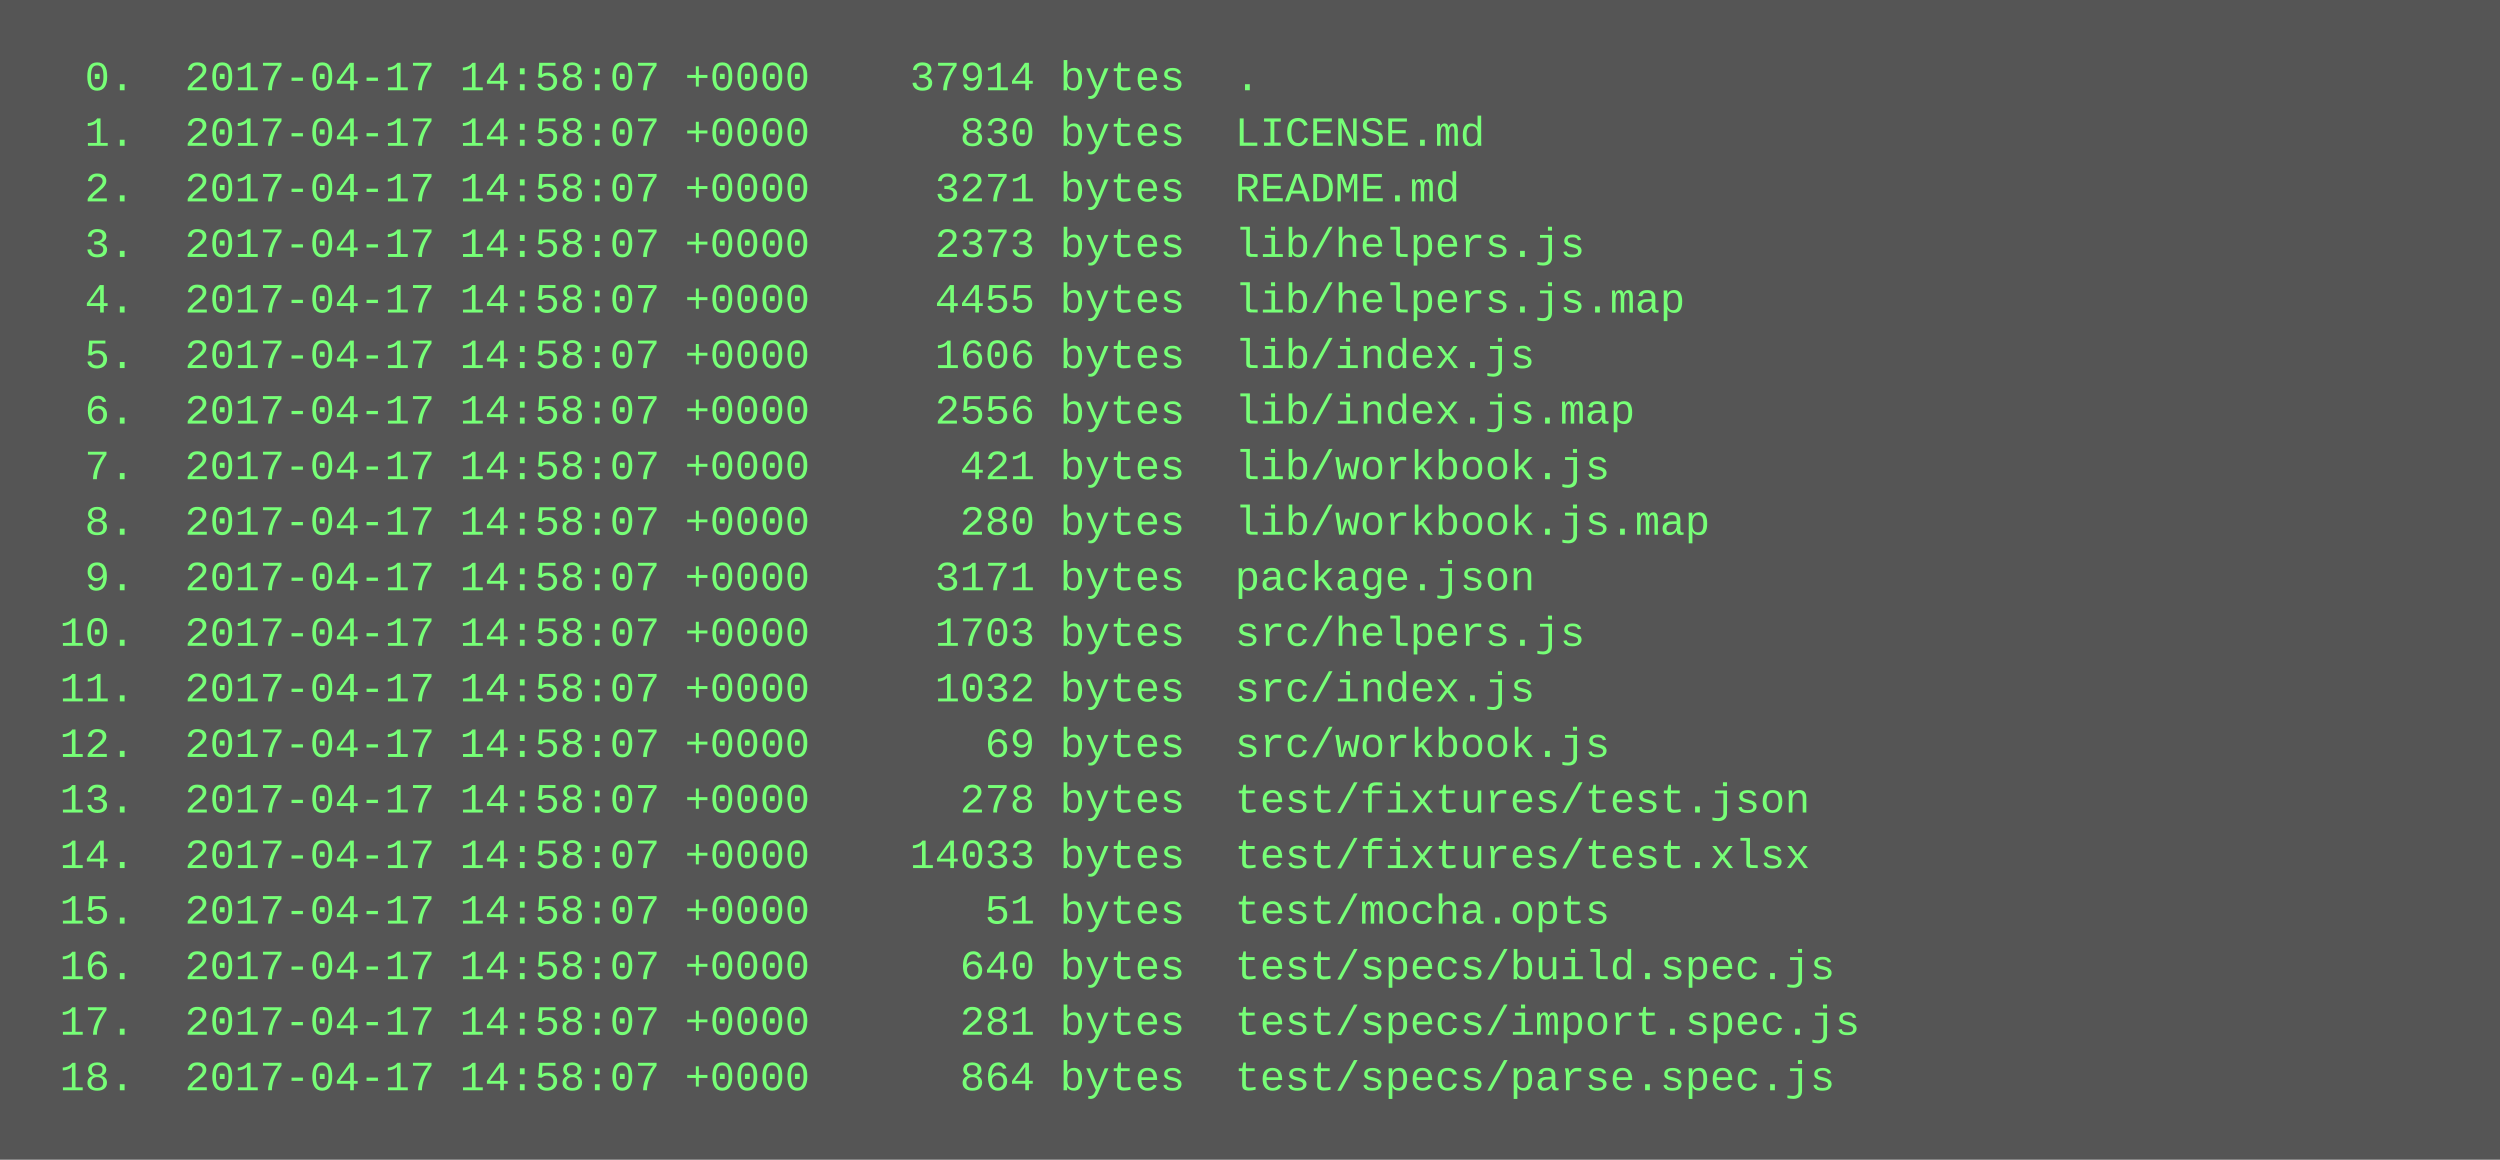
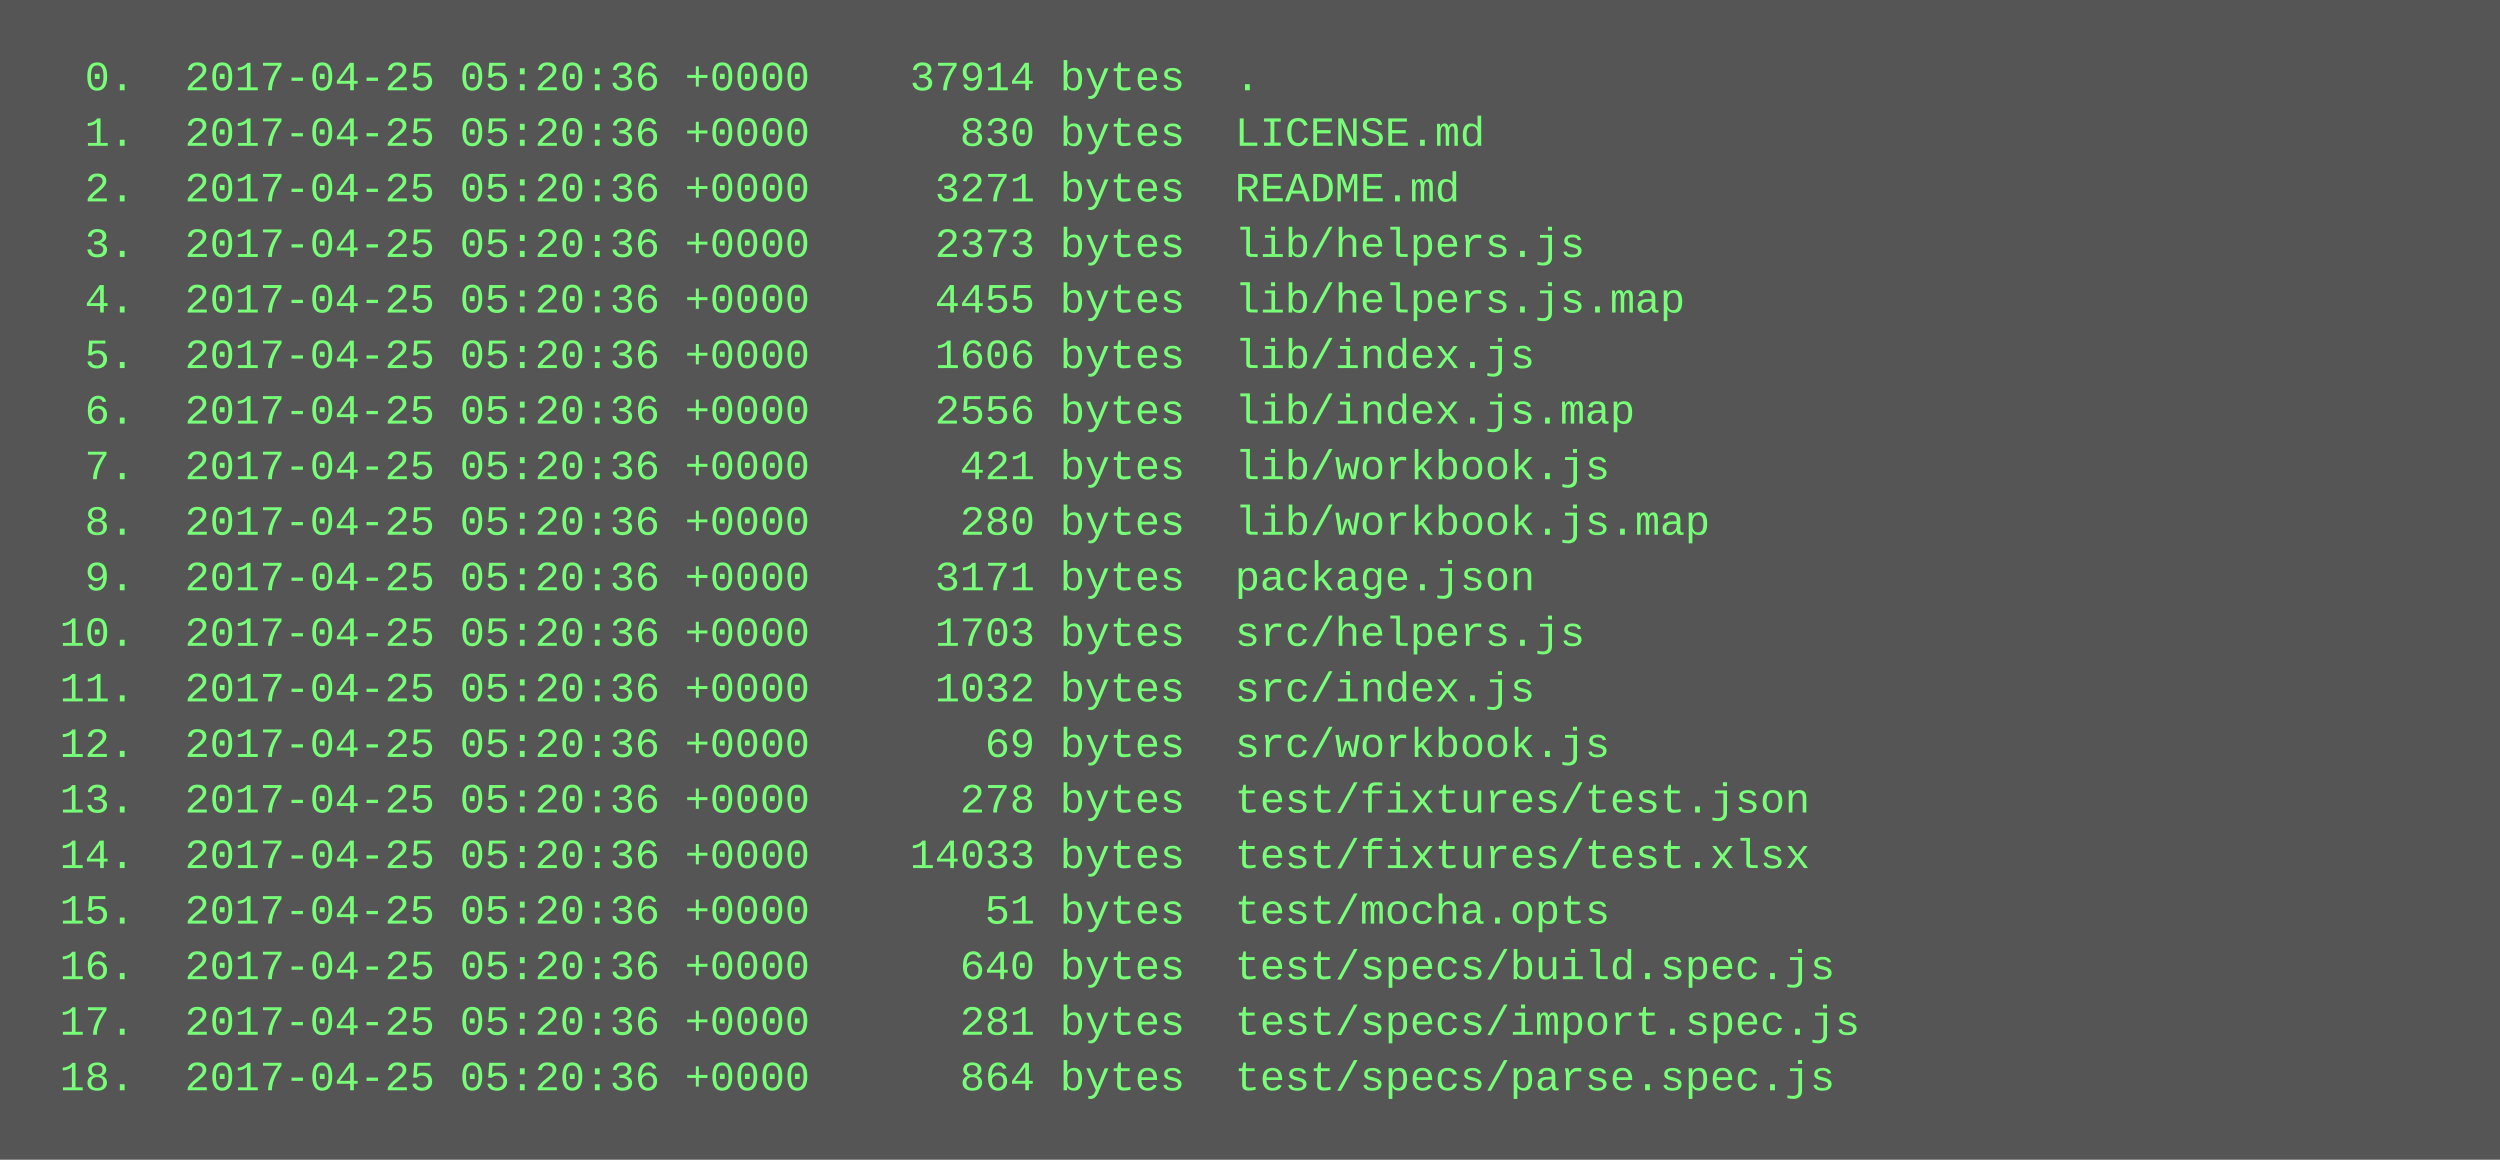
<svg xmlns="http://www.w3.org/2000/svg" height="334" width="720">
  <rect height="334" fill="#555" width="720" />
  <text fill="#7f7" font-family="Courier New" font-size="12" xml:space="preserve">
-     <tspan x="10" y="26">  0.  2017-04-17 14:58:07 +0000    37914 bytes  .</tspan>
-     <tspan x="10" y="42">  1.  2017-04-17 14:58:07 +0000      830 bytes  LICENSE.md</tspan>
-     <tspan x="10" y="58">  2.  2017-04-17 14:58:07 +0000     3271 bytes  README.md</tspan>
-     <tspan x="10" y="74">  3.  2017-04-17 14:58:07 +0000     2373 bytes  lib/helpers.js</tspan>
-     <tspan x="10" y="90">  4.  2017-04-17 14:58:07 +0000     4455 bytes  lib/helpers.js.map</tspan>
-     <tspan x="10" y="106">  5.  2017-04-17 14:58:07 +0000     1606 bytes  lib/index.js</tspan>
-     <tspan x="10" y="122">  6.  2017-04-17 14:58:07 +0000     2556 bytes  lib/index.js.map</tspan>
-     <tspan x="10" y="138">  7.  2017-04-17 14:58:07 +0000      421 bytes  lib/workbook.js</tspan>
-     <tspan x="10" y="154">  8.  2017-04-17 14:58:07 +0000      280 bytes  lib/workbook.js.map</tspan>
-     <tspan x="10" y="170">  9.  2017-04-17 14:58:07 +0000     3171 bytes  package.json</tspan>
-     <tspan x="10" y="186"> 10.  2017-04-17 14:58:07 +0000     1703 bytes  src/helpers.js</tspan>
-     <tspan x="10" y="202"> 11.  2017-04-17 14:58:07 +0000     1032 bytes  src/index.js</tspan>
-     <tspan x="10" y="218"> 12.  2017-04-17 14:58:07 +0000       69 bytes  src/workbook.js</tspan>
-     <tspan x="10" y="234"> 13.  2017-04-17 14:58:07 +0000      278 bytes  test/fixtures/test.json</tspan>
-     <tspan x="10" y="250"> 14.  2017-04-17 14:58:07 +0000    14033 bytes  test/fixtures/test.xlsx</tspan>
-     <tspan x="10" y="266"> 15.  2017-04-17 14:58:07 +0000       51 bytes  test/mocha.opts</tspan>
-     <tspan x="10" y="282"> 16.  2017-04-17 14:58:07 +0000      640 bytes  test/specs/build.spec.js</tspan>
-     <tspan x="10" y="298"> 17.  2017-04-17 14:58:07 +0000      281 bytes  test/specs/import.spec.js</tspan>
-     <tspan x="10" y="314"> 18.  2017-04-17 14:58:07 +0000      864 bytes  test/specs/parse.spec.js</tspan>
+     <tspan x="10" y="26">  0.  2017-04-25 05:20:36 +0000    37914 bytes  .</tspan>
+     <tspan x="10" y="42">  1.  2017-04-25 05:20:36 +0000      830 bytes  LICENSE.md</tspan>
+     <tspan x="10" y="58">  2.  2017-04-25 05:20:36 +0000     3271 bytes  README.md</tspan>
+     <tspan x="10" y="74">  3.  2017-04-25 05:20:36 +0000     2373 bytes  lib/helpers.js</tspan>
+     <tspan x="10" y="90">  4.  2017-04-25 05:20:36 +0000     4455 bytes  lib/helpers.js.map</tspan>
+     <tspan x="10" y="106">  5.  2017-04-25 05:20:36 +0000     1606 bytes  lib/index.js</tspan>
+     <tspan x="10" y="122">  6.  2017-04-25 05:20:36 +0000     2556 bytes  lib/index.js.map</tspan>
+     <tspan x="10" y="138">  7.  2017-04-25 05:20:36 +0000      421 bytes  lib/workbook.js</tspan>
+     <tspan x="10" y="154">  8.  2017-04-25 05:20:36 +0000      280 bytes  lib/workbook.js.map</tspan>
+     <tspan x="10" y="170">  9.  2017-04-25 05:20:36 +0000     3171 bytes  package.json</tspan>
+     <tspan x="10" y="186"> 10.  2017-04-25 05:20:36 +0000     1703 bytes  src/helpers.js</tspan>
+     <tspan x="10" y="202"> 11.  2017-04-25 05:20:36 +0000     1032 bytes  src/index.js</tspan>
+     <tspan x="10" y="218"> 12.  2017-04-25 05:20:36 +0000       69 bytes  src/workbook.js</tspan>
+     <tspan x="10" y="234"> 13.  2017-04-25 05:20:36 +0000      278 bytes  test/fixtures/test.json</tspan>
+     <tspan x="10" y="250"> 14.  2017-04-25 05:20:36 +0000    14033 bytes  test/fixtures/test.xlsx</tspan>
+     <tspan x="10" y="266"> 15.  2017-04-25 05:20:36 +0000       51 bytes  test/mocha.opts</tspan>
+     <tspan x="10" y="282"> 16.  2017-04-25 05:20:36 +0000      640 bytes  test/specs/build.spec.js</tspan>
+     <tspan x="10" y="298"> 17.  2017-04-25 05:20:36 +0000      281 bytes  test/specs/import.spec.js</tspan>
+     <tspan x="10" y="314"> 18.  2017-04-25 05:20:36 +0000      864 bytes  test/specs/parse.spec.js</tspan>
  </text>
</svg>
